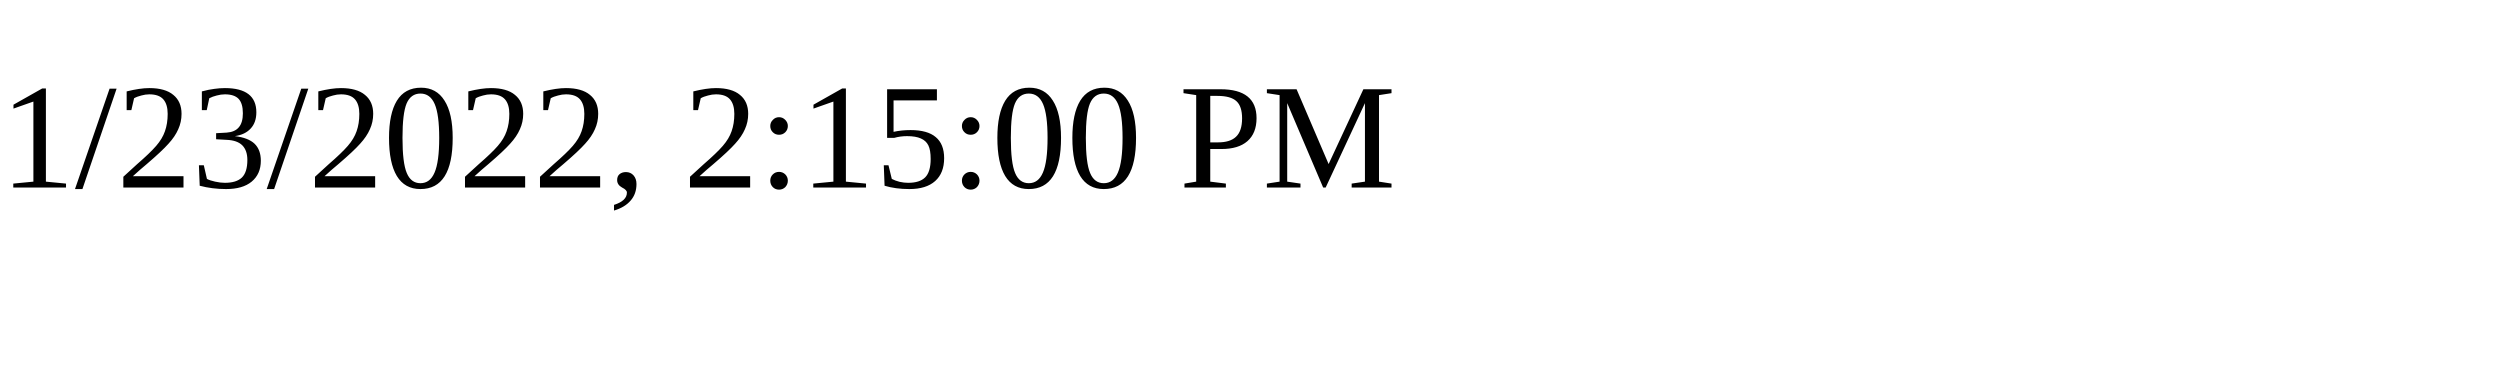
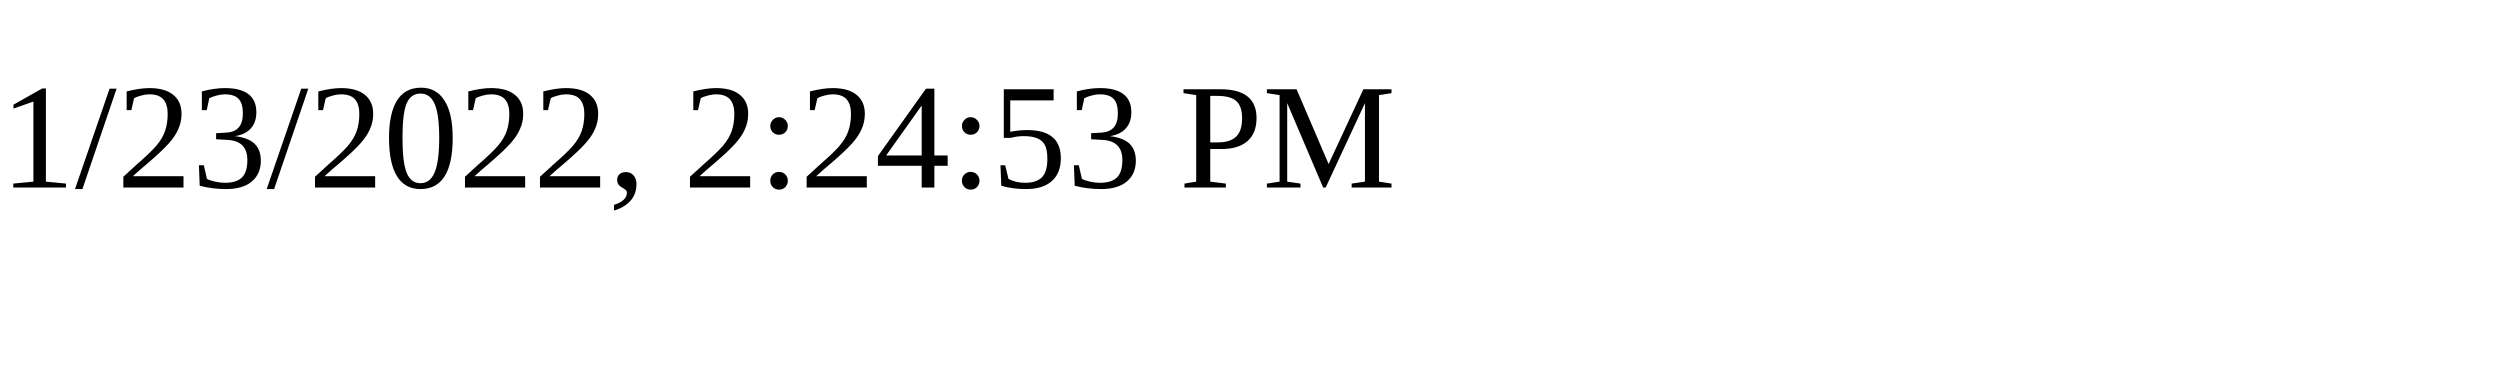
<svg xmlns="http://www.w3.org/2000/svg" height="30" width="200">
-   <text x="0" y="15">1/23/2022, 2:15:00 PM</text>
+   <text x="0" y="15">1/23/2022, 2:24:53 PM</text>
</svg>
